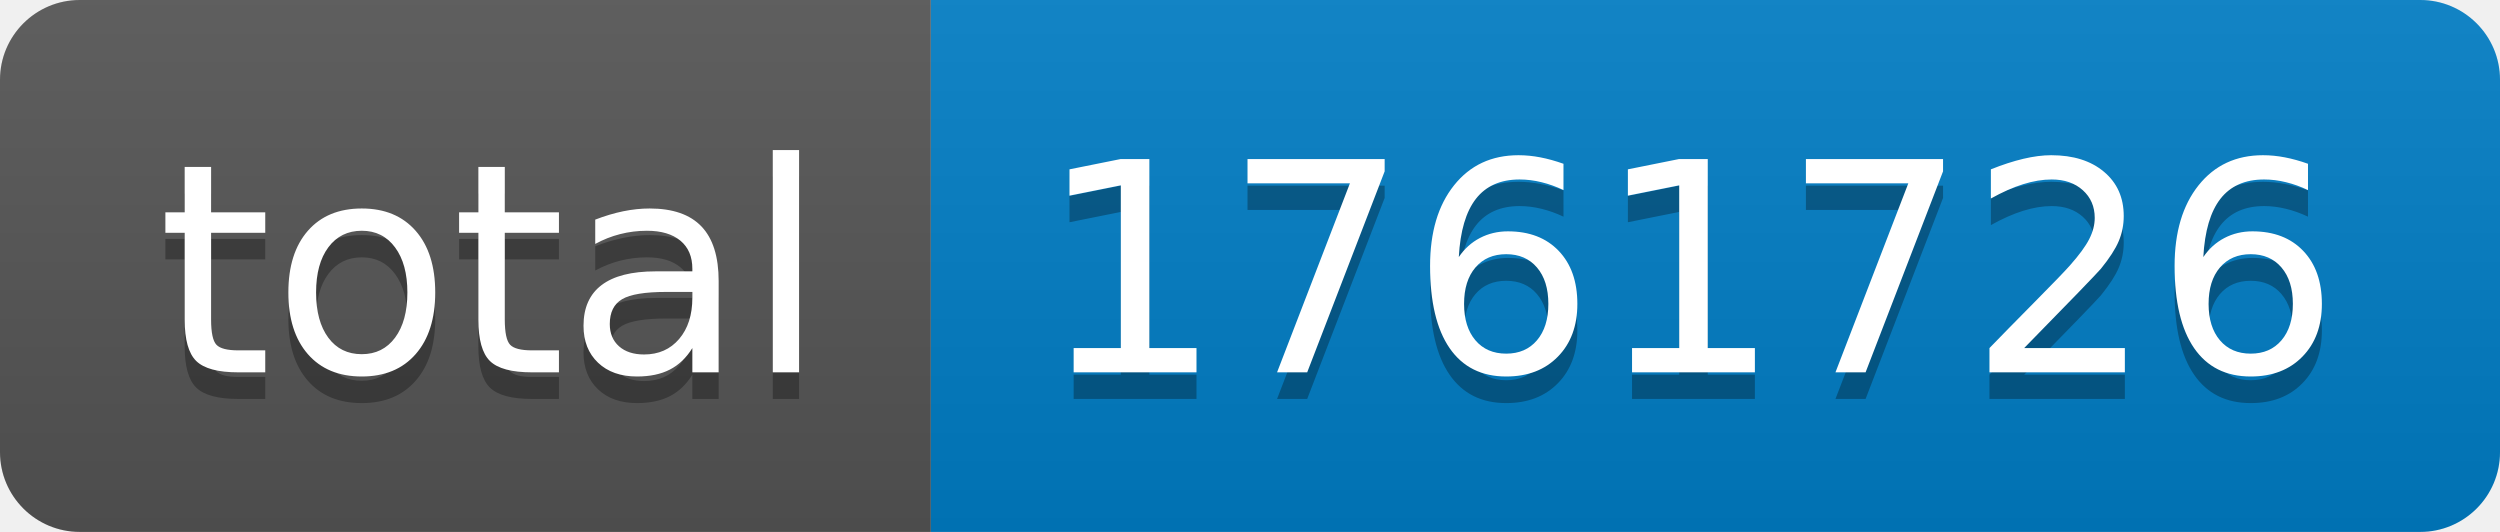
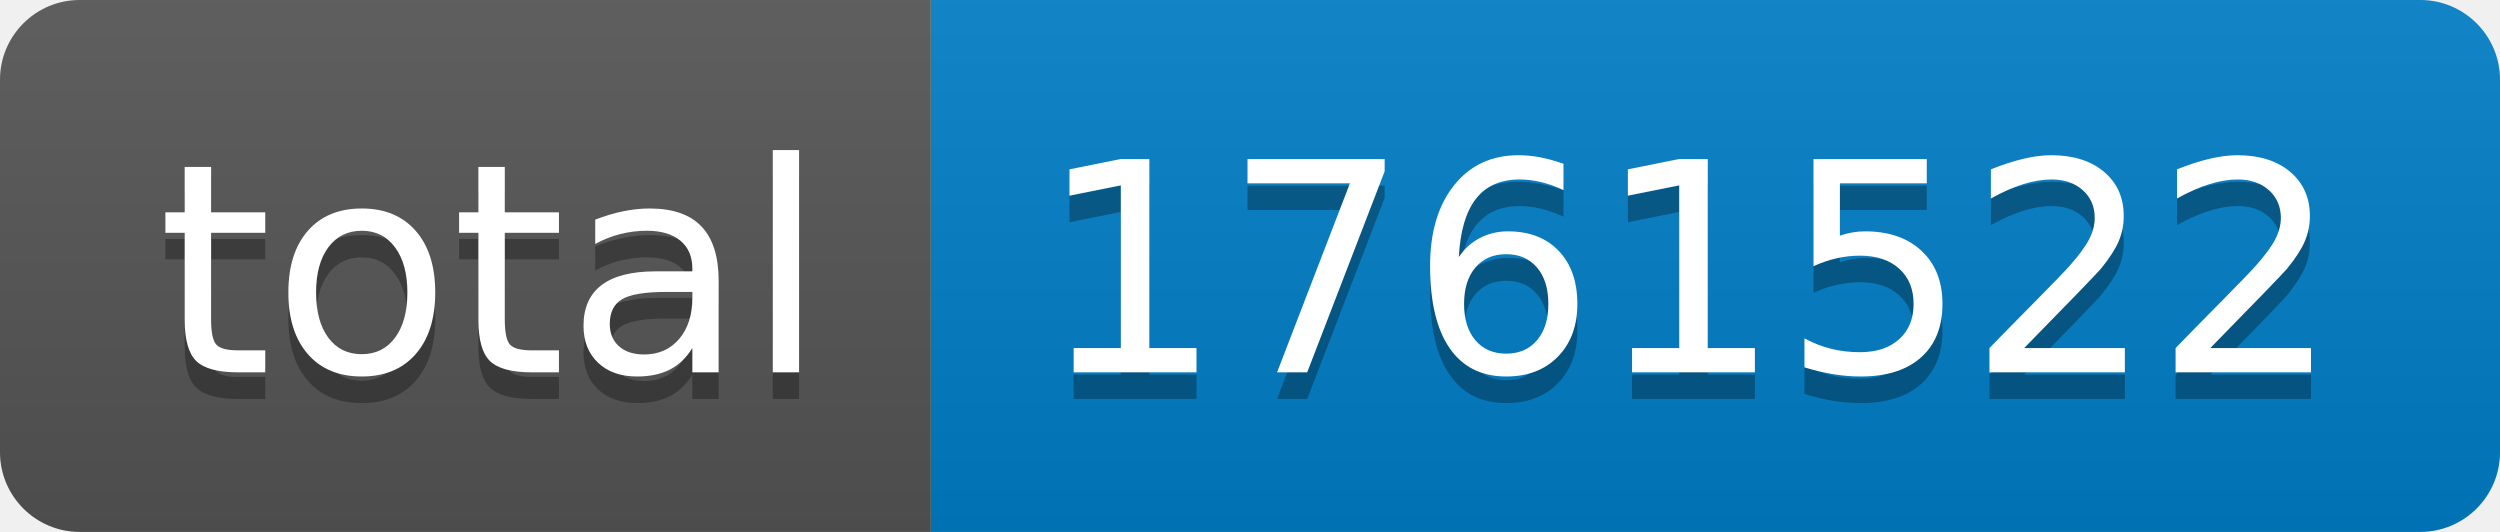
- <svg xmlns="http://www.w3.org/2000/svg" width="94" height="20" role="img" aria-label="total: 1761726">
+ <svg xmlns="http://www.w3.org/2000/svg" width="94" height="20" role="img" aria-label="total: 1761522">
  <linearGradient id="s" x2="0" y2="100%">
    <stop offset="0" stop-color="#bbb" stop-opacity=".1" />
    <stop offset="1" stop-opacity=".1" />
  </linearGradient>
  <clipPath id="r">
    <rect width="94" height="20" rx="3" fill="#fff" />
  </clipPath>
  <g clip-path="url(#r)">
    <rect width="35" height="20" fill="#555" />
    <rect x="35" width="59" height="20" fill="#007ec6" />
    <rect width="94" height="20" fill="url(#s)" />
  </g>
  <g fill="#fff" text-anchor="middle" font-family="Verdana,Geneva,DejaVu Sans,sans-serif" text-rendering="geometricPrecision" font-size="110">
    <text aria-hidden="true" x="185" y="150" fill="#010101" fill-opacity=".3" transform="scale(.1)" textLength="250">total</text>
    <text x="185" y="140" transform="scale(.1)" fill="#fff" textLength="250">total</text>
-     <text aria-hidden="true" x="635" y="150" fill="#010101" fill-opacity=".3" transform="scale(.1)" textLength="490">1761726</text>
-     <text x="635" y="140" transform="scale(.1)" fill="#fff" textLength="490">1761726</text>
+     <text aria-hidden="true" x="635" y="150" fill="#010101" fill-opacity=".3" transform="scale(.1)" textLength="490">1761522</text>
+     <text x="635" y="140" transform="scale(.1)" fill="#fff" textLength="490">1761522</text>
  </g>
</svg>
